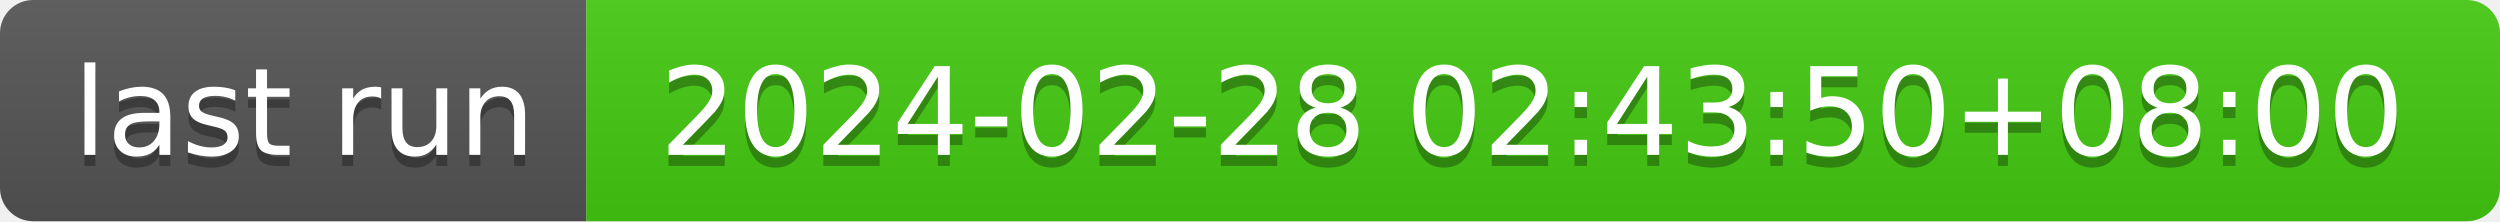
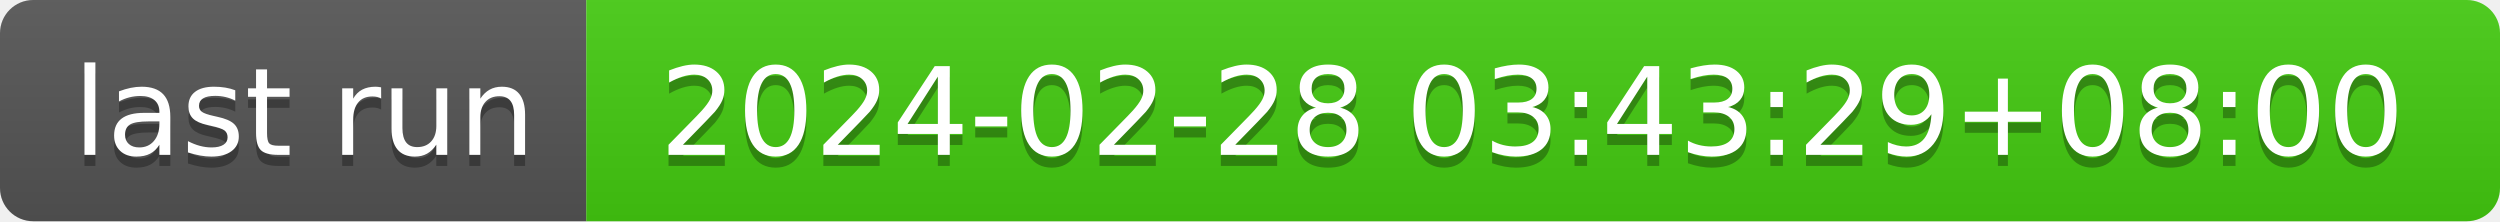
- <svg xmlns="http://www.w3.org/2000/svg" width="226" height="20" role="img" aria-label="last run: 2024-02-28 02:43:50+08:00">
+ <svg xmlns="http://www.w3.org/2000/svg" width="226" height="20" role="img" aria-label="last run: 2024-02-28 03:43:29+08:00">
  <linearGradient id="s" x2="0" y2="100%">
    <stop offset="0" stop-color="#bbb" stop-opacity=".1" />
    <stop offset="1" stop-opacity=".1" />
  </linearGradient>
  <clipPath id="r">
    <rect width="226" height="20" rx="3" fill="#fff" />
  </clipPath>
  <g clip-path="url(#r)">
    <rect width="53" height="20" fill="#555" />
    <rect x="53" width="173" height="20" fill="#4c1" />
    <rect width="226" height="20" fill="url(#s)" />
  </g>
  <g fill="#fff" text-anchor="middle" font-family="Verdana,Geneva,DejaVu Sans,sans-serif" text-rendering="geometricPrecision" font-size="110">
    <text aria-hidden="true" x="275" y="150" fill="#010101" fill-opacity=".3" transform="scale(.1)" textLength="430">last run</text>
    <text x="275" y="140" transform="scale(.1)" fill="#fff" textLength="430">last run</text>
-     <text aria-hidden="true" x="1385" y="150" fill="#010101" fill-opacity=".3" transform="scale(.1)" textLength="1630">2024-02-28 02:43:50+08:00</text>
-     <text x="1385" y="140" transform="scale(.1)" fill="#fff" textLength="1630">2024-02-28 02:43:50+08:00</text>
+     <text aria-hidden="true" x="1385" y="150" fill="#010101" fill-opacity=".3" transform="scale(.1)" textLength="1630">2024-02-28 03:43:29+08:00</text>
+     <text x="1385" y="140" transform="scale(.1)" fill="#fff" textLength="1630">2024-02-28 03:43:29+08:00</text>
  </g>
</svg>
